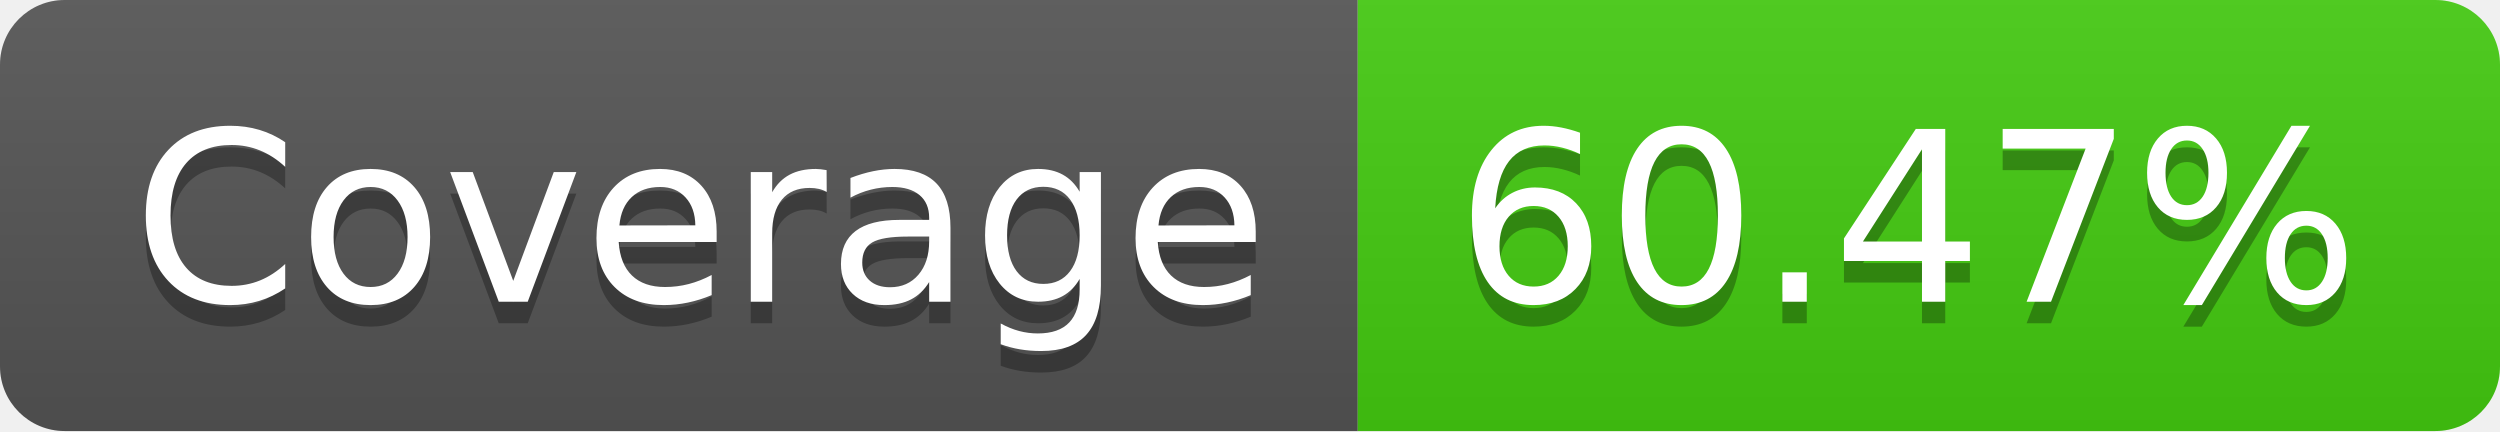
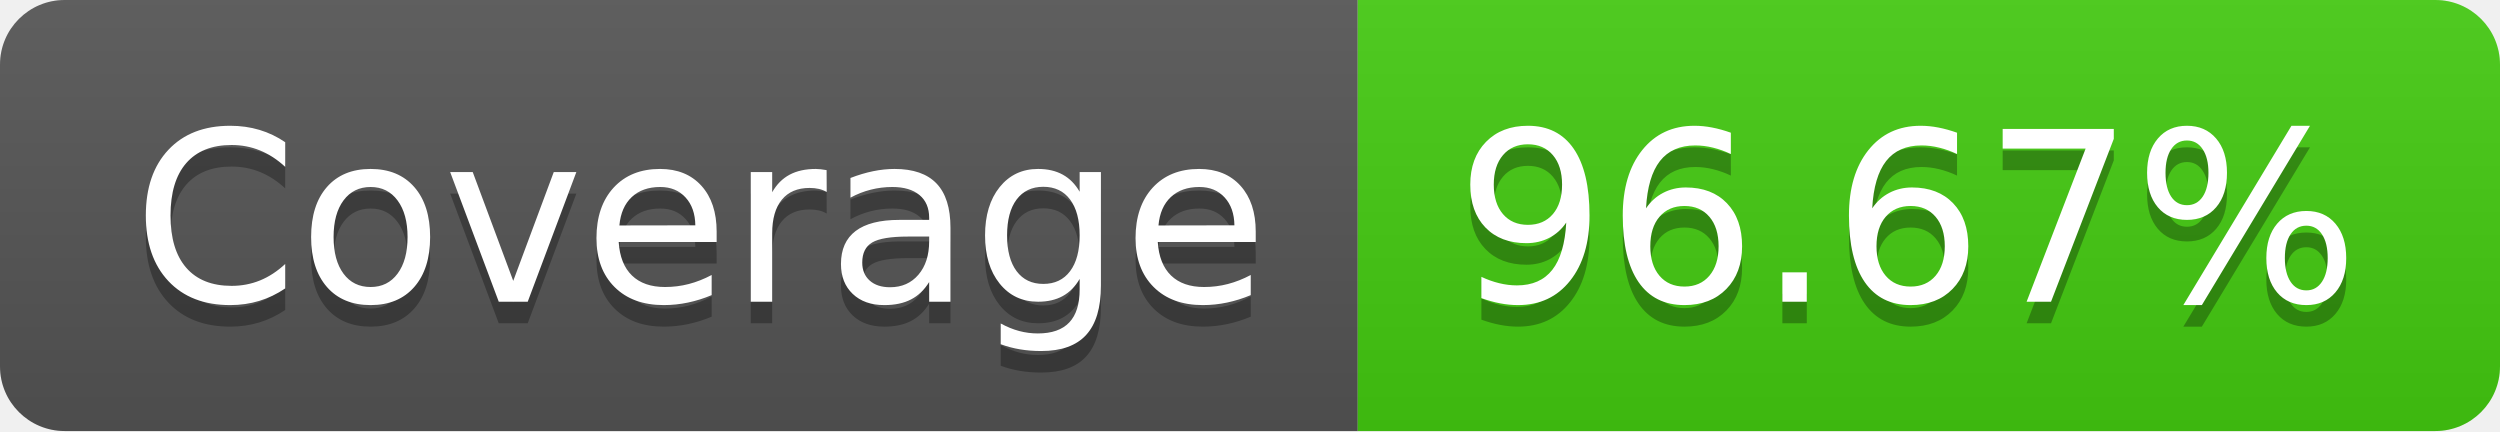
- <svg xmlns="http://www.w3.org/2000/svg" width="116" height="20" role="img" aria-label="Coverage: 60.47%">
+ <svg xmlns="http://www.w3.org/2000/svg" width="116" height="20" role="img" aria-label="Coverage: 96.67%">
  <linearGradient id="s" x2="0" y2="100%">
    <stop offset="0" stop-color="#bbb" stop-opacity=".1" />
    <stop offset="1" stop-opacity=".1" />
  </linearGradient>
  <clipPath id="r">
    <rect width="116" height="20" rx="3" fill="#fff" />
  </clipPath>
  <g clip-path="url(#r)">
    <rect width="63" height="20" fill="#555" />
    <rect x="63" width="53" height="20" fill="#4c1" />
    <rect width="116" height="20" fill="url(#s)" />
  </g>
  <g fill="#fff" text-anchor="middle" font-family="Verdana,Geneva,DejaVu Sans,sans-serif" text-rendering="geometricPrecision" font-size="110">
    <text aria-hidden="true" x="325" y="150" fill="#010101" fill-opacity=".3" transform="scale(.1)" textLength="530">Coverage</text>
    <text x="325" y="140" transform="scale(.1)" fill="#fff" textLength="530">Coverage</text>
-     <text aria-hidden="true" x="885" y="150" fill="#010101" fill-opacity=".3" transform="scale(.1)" textLength="430">60.47%</text>
-     <text x="885" y="140" transform="scale(.1)" fill="#fff" textLength="430">60.47%</text>
+     <text aria-hidden="true" x="885" y="150" fill="#010101" fill-opacity=".3" transform="scale(.1)" textLength="430">96.67%</text>
+     <text x="885" y="140" transform="scale(.1)" fill="#fff" textLength="430">96.67%</text>
  </g>
</svg>
